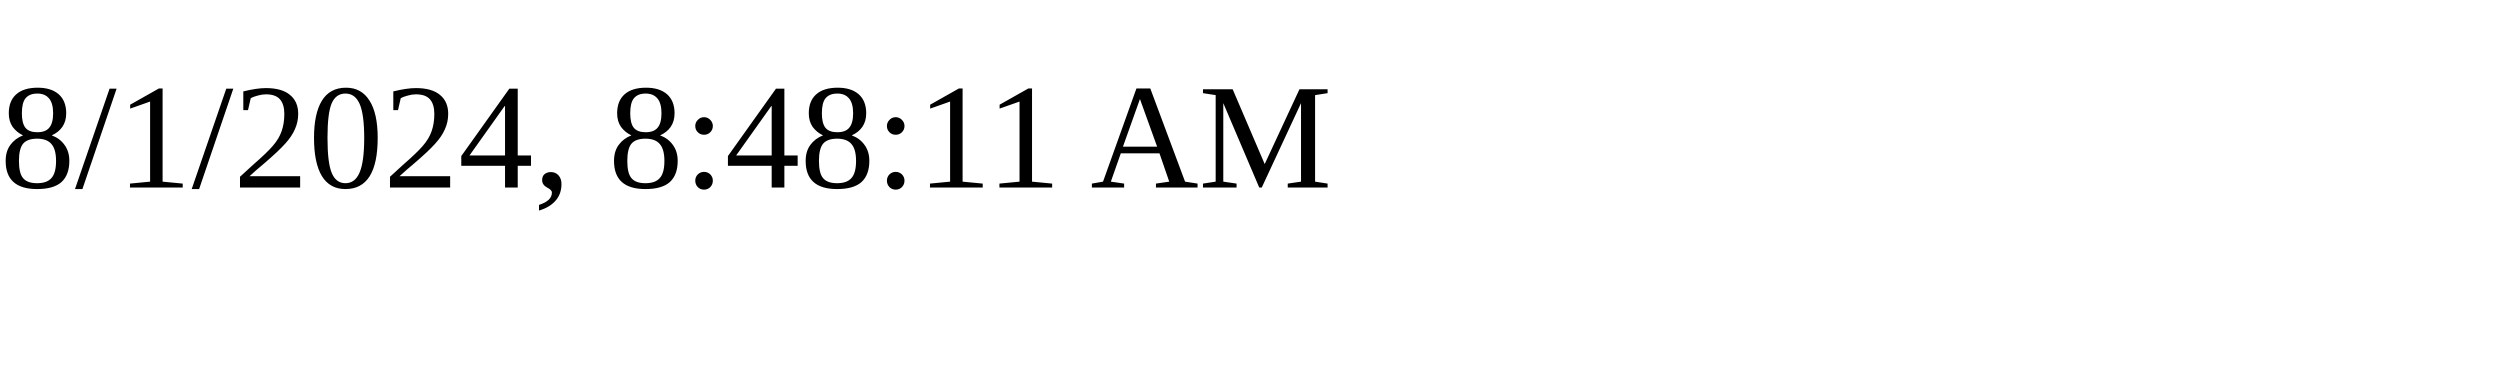
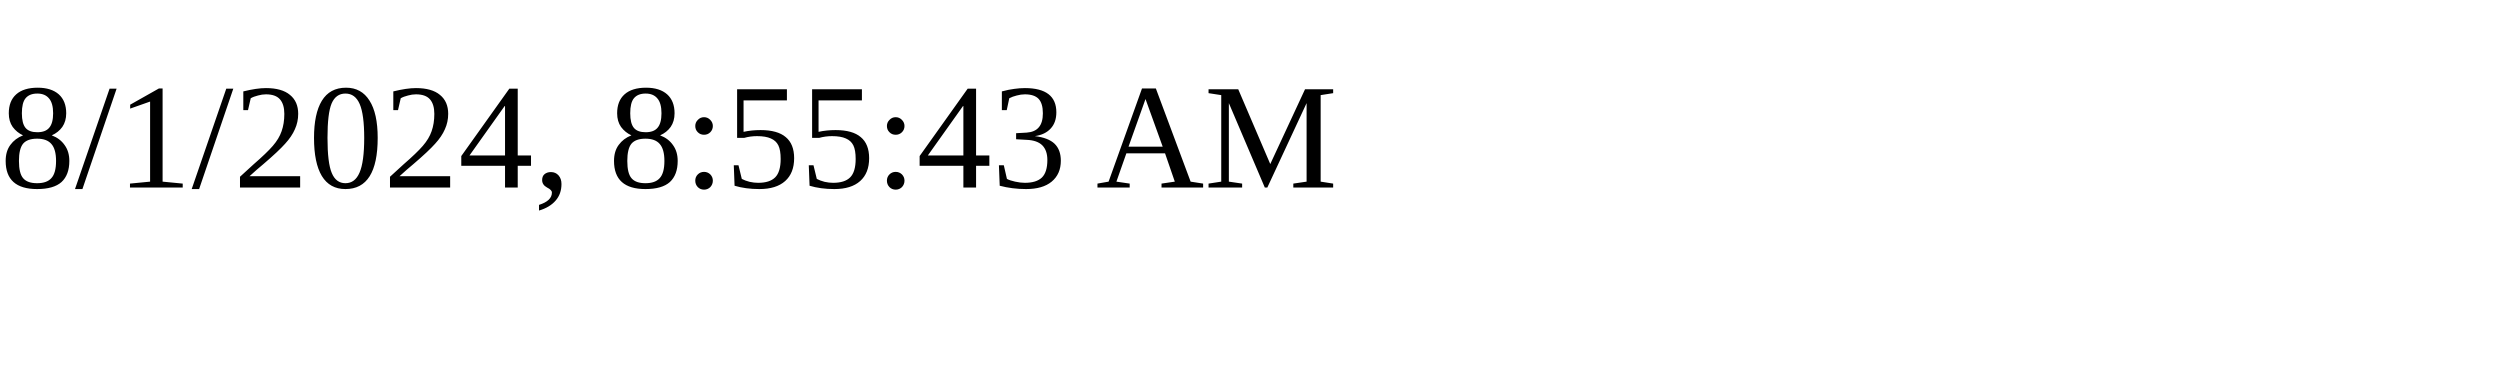
<svg xmlns="http://www.w3.org/2000/svg" height="30" width="200">
-   <text x="0" y="15">8/1/2024, 8:48:11 AM</text>
+   <text x="0" y="15">8/1/2024, 8:55:43 AM</text>
</svg>
